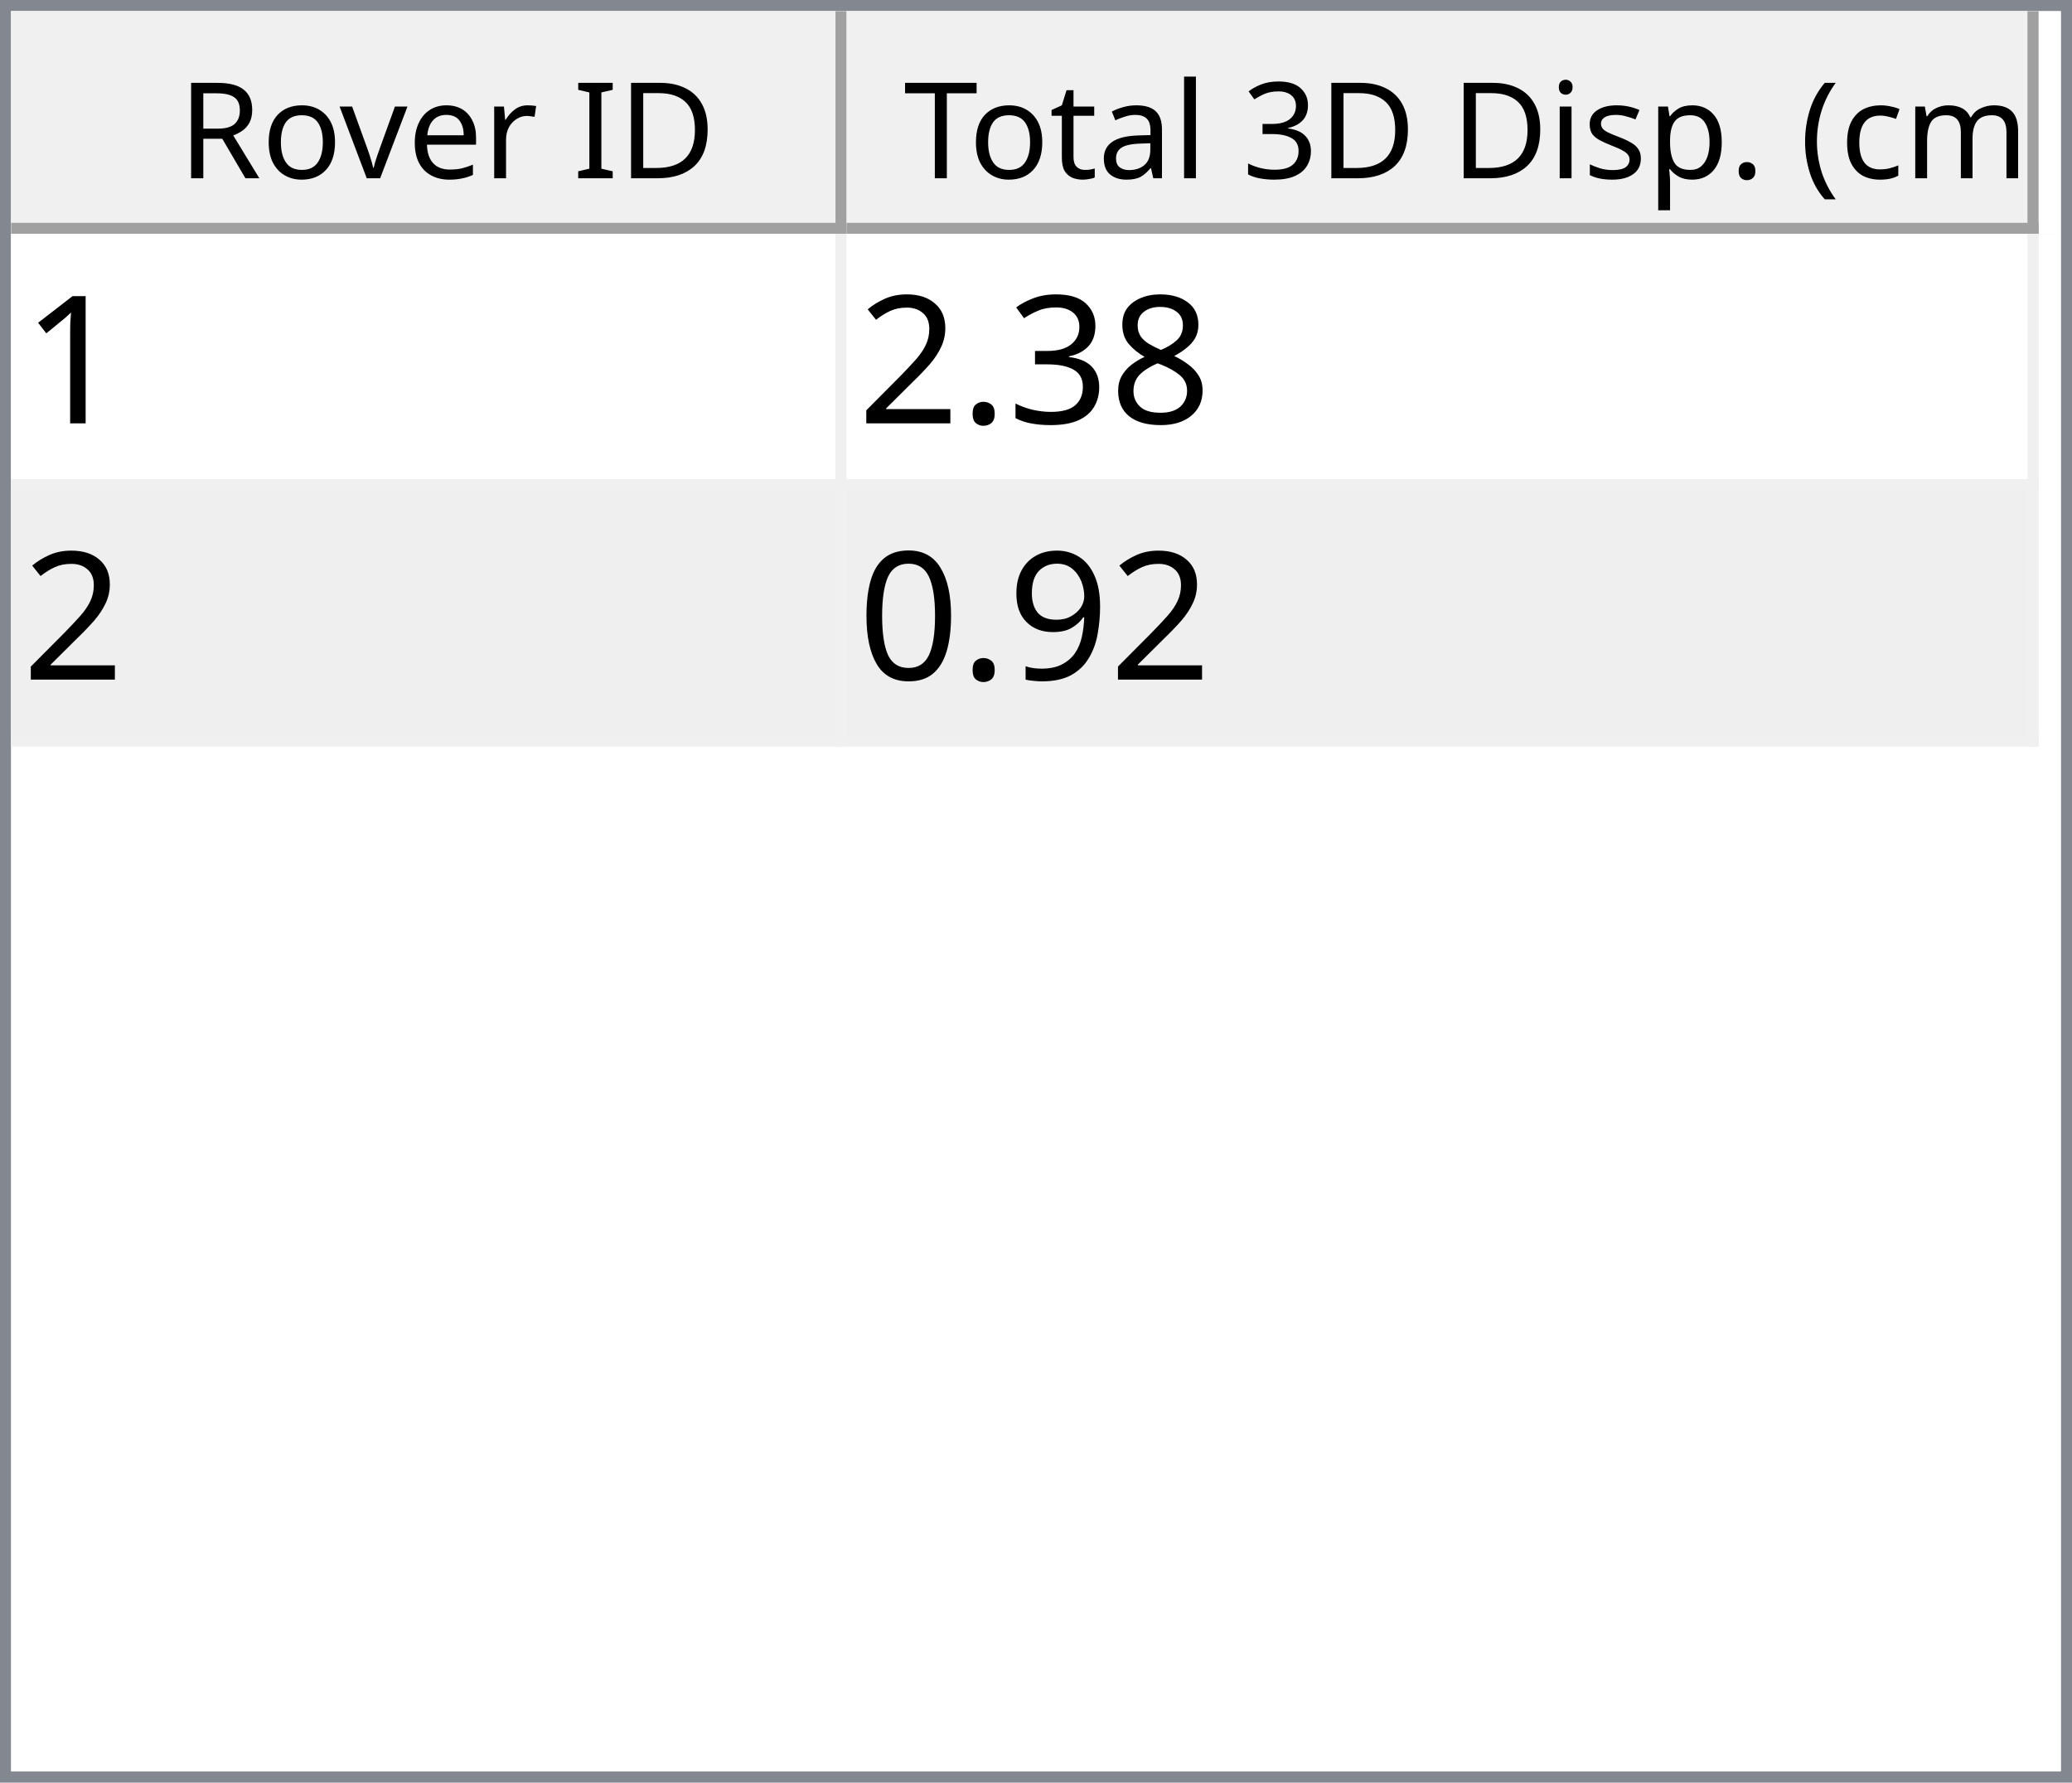
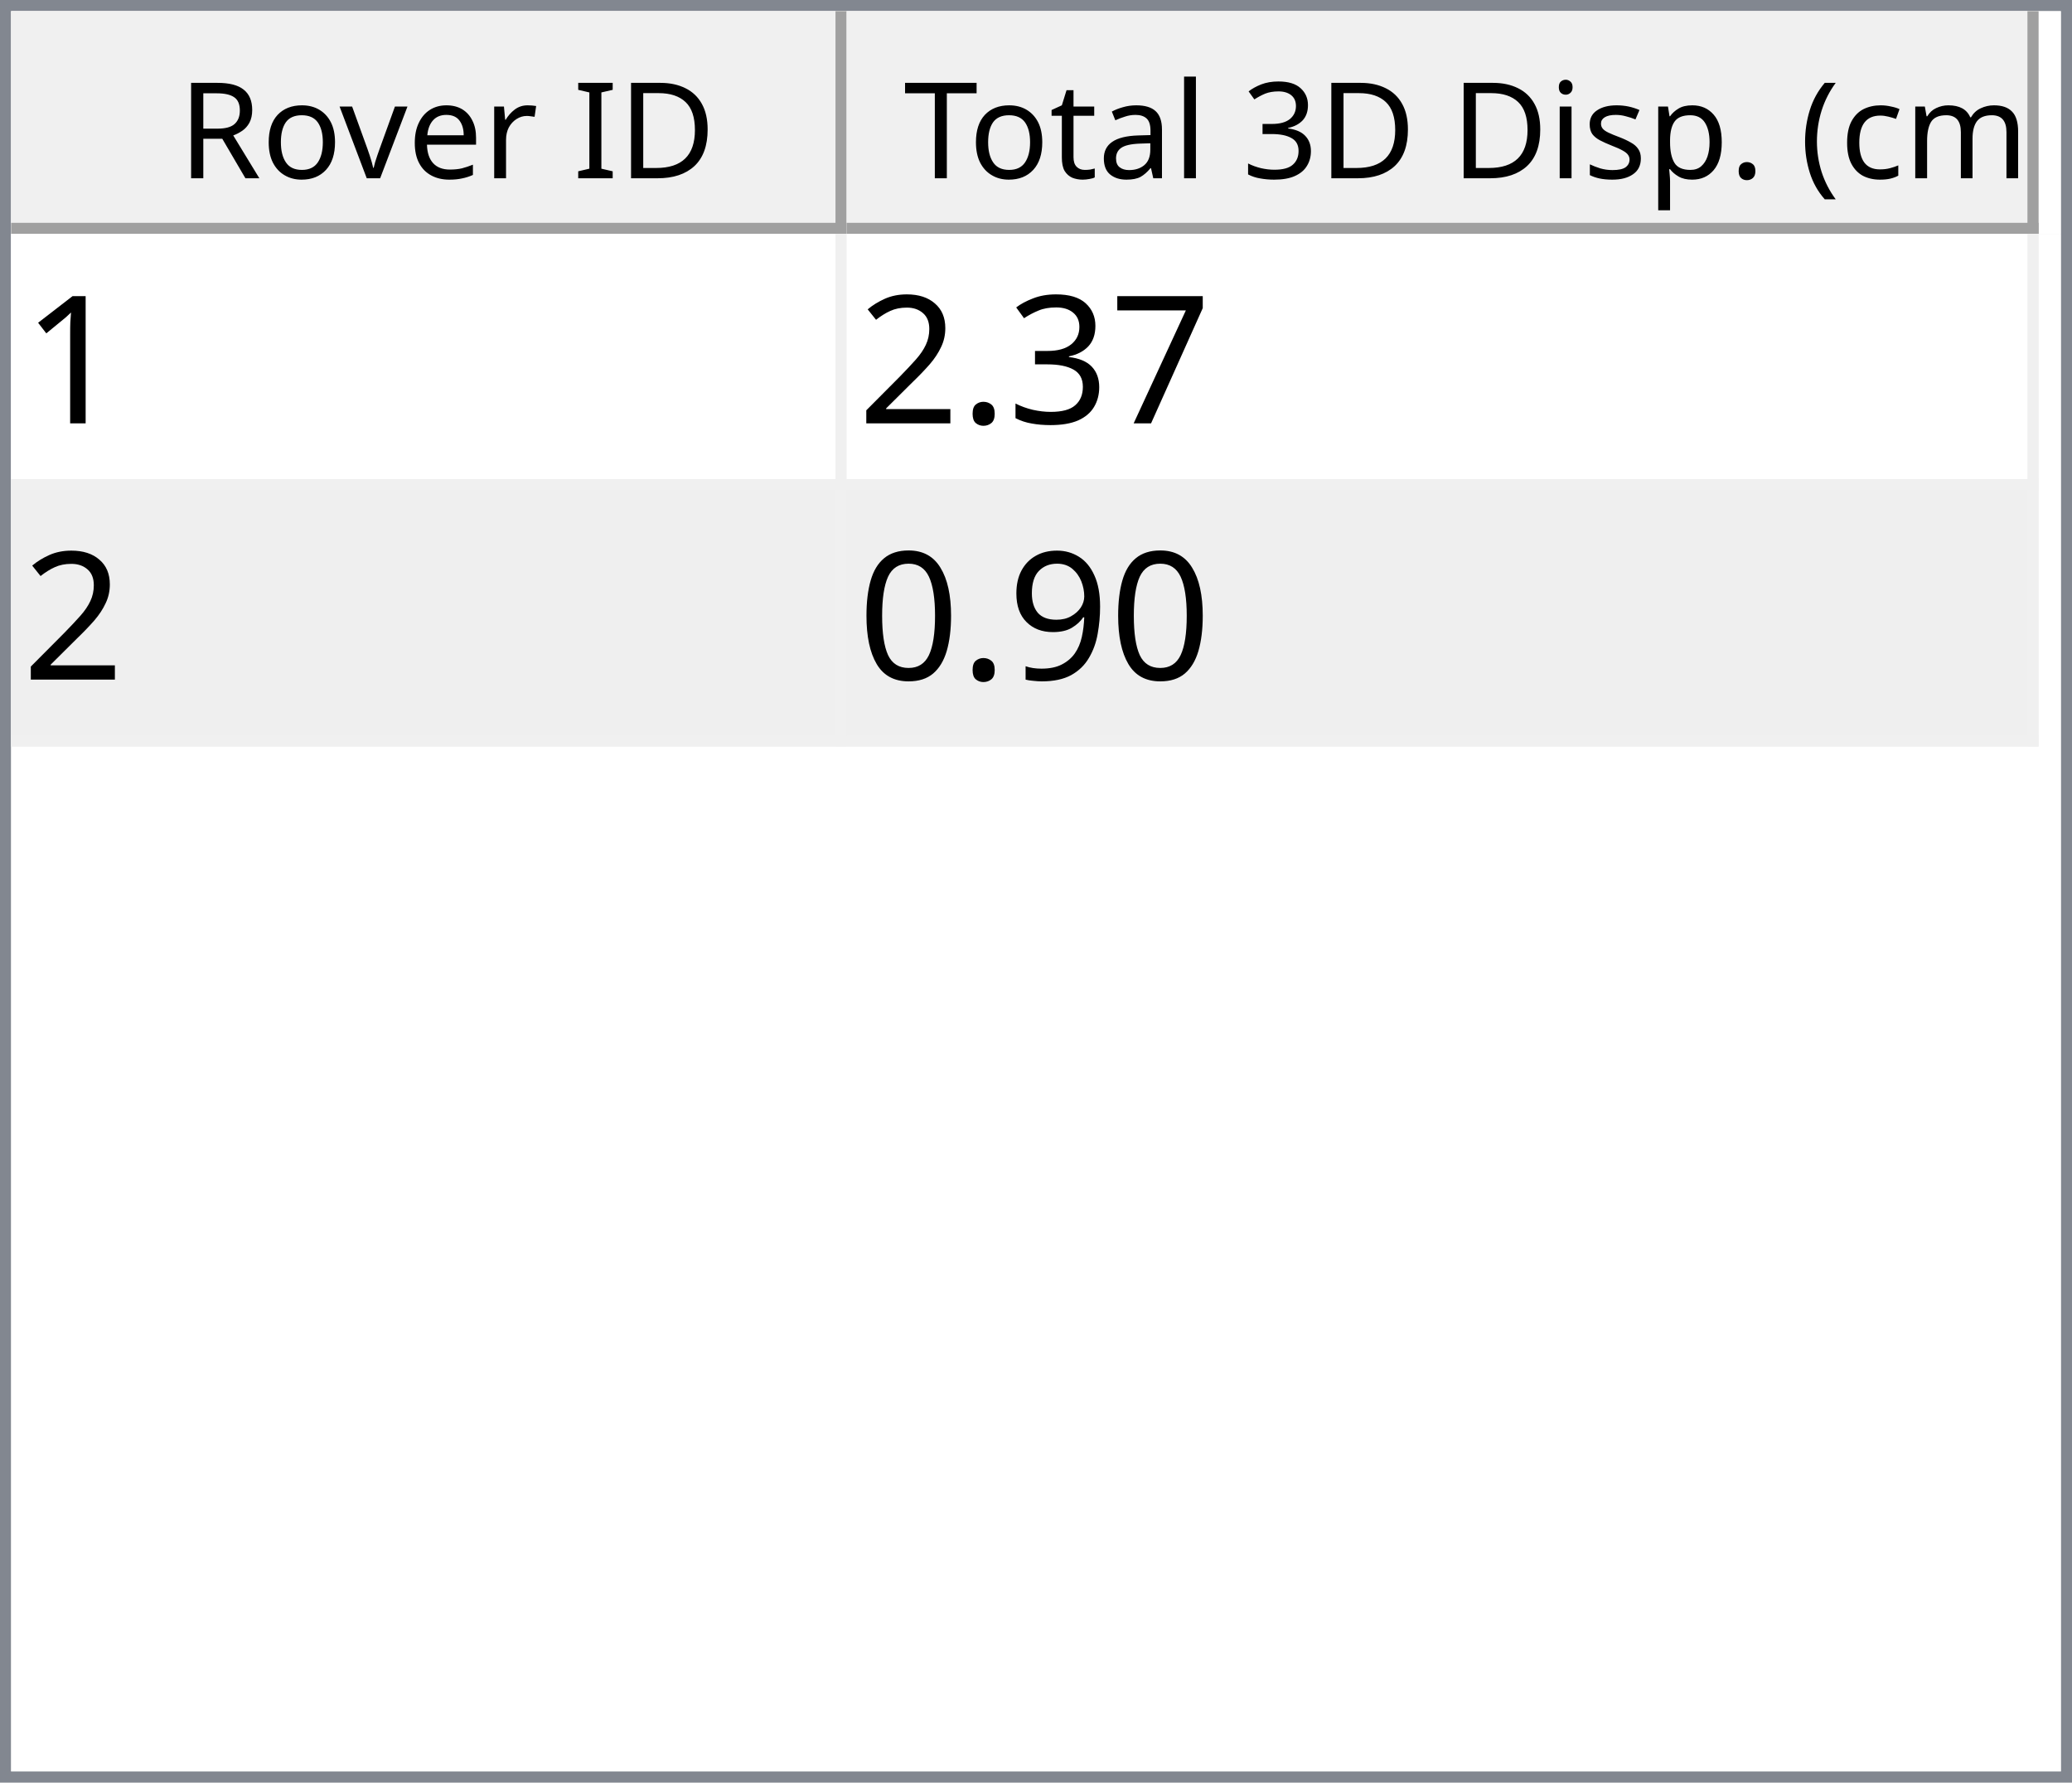
<svg xmlns="http://www.w3.org/2000/svg" style="fill-opacity:1; color-rendering:auto; color-interpolation:auto; text-rendering:auto; stroke:black; stroke-linecap:square; stroke-miterlimit:10; shape-rendering:auto; stroke-opacity:1; fill:black; stroke-dasharray:none; font-weight:normal; stroke-width:1; font-family:'Dialog'; font-style:normal; stroke-linejoin:miter; font-size:12px; stroke-dashoffset:0; image-rendering:auto;" width="186" height="160">
  <defs id="genericDefs" />
  <g>
    <defs id="defs1">
      <clipPath clipPathUnits="userSpaceOnUse" id="clipPath1">
        <path d="M0 0 L186 0 L186 160 L0 160 L0 0 Z" />
      </clipPath>
      <clipPath clipPathUnits="userSpaceOnUse" id="clipPath2">
        <path d="M0 0 L0 160 L186 160 L186 0 Z" />
      </clipPath>
      <clipPath clipPathUnits="userSpaceOnUse" id="clipPath3">
        <path d="M0 0 L0 20 L184 20 L184 0 Z" />
      </clipPath>
      <clipPath clipPathUnits="userSpaceOnUse" id="clipPath4">
        <path d="M0 0 L0 20 L75 20 L75 0 Z" />
      </clipPath>
      <clipPath clipPathUnits="userSpaceOnUse" id="clipPath5">
        <path d="M1 1 L1 19 L74 19 L74 1 Z" />
      </clipPath>
      <clipPath clipPathUnits="userSpaceOnUse" id="clipPath6">
        <path d="M0 0 L0 18 L73 18 L73 0 Z" />
      </clipPath>
      <clipPath clipPathUnits="userSpaceOnUse" id="clipPath7">
        <path d="M-0.5 -0.5 L-0.5 19.5 L74.5 19.5 L74.5 -0.5 Z" />
      </clipPath>
      <clipPath clipPathUnits="userSpaceOnUse" id="clipPath8">
        <path d="M0 0 L0 20 L107 20 L107 0 Z" />
      </clipPath>
      <clipPath clipPathUnits="userSpaceOnUse" id="clipPath9">
        <path d="M1 1 L1 19 L106 19 L106 1 Z" />
      </clipPath>
      <clipPath clipPathUnits="userSpaceOnUse" id="clipPath10">
        <path d="M0 0 L0 18 L105 18 L105 0 Z" />
      </clipPath>
      <clipPath clipPathUnits="userSpaceOnUse" id="clipPath11">
        <path d="M-0.5 -0.5 L-0.5 19.5 L106.5 19.5 L106.5 -0.5 Z" />
      </clipPath>
      <clipPath clipPathUnits="userSpaceOnUse" id="clipPath12">
        <path d="M0 0 L0 138 L184 138 L184 0 Z" />
      </clipPath>
      <clipPath clipPathUnits="userSpaceOnUse" id="clipPath13">
        <path d="M0 0 L0 46 L182 46 L182 0 Z" />
      </clipPath>
      <clipPath clipPathUnits="userSpaceOnUse" id="clipPath14">
        <path d="M-0.5 -0.5 L-0.5 45.5 L181.5 45.5 L181.5 -0.5 Z" />
      </clipPath>
      <clipPath clipPathUnits="userSpaceOnUse" id="clipPath15">
        <path d="M0 0 L0 22 L74 22 L74 0 Z" />
      </clipPath>
      <clipPath clipPathUnits="userSpaceOnUse" id="clipPath16">
        <path d="M0 0 L0 22 L106 22 L106 0 Z" />
      </clipPath>
      <font horiz-adv-x="64.551" id="font1">
        <font-face ascent="107.91" descent="25.098" units-per-em="100" style="font-style:normal; font-family:Segoe UI; font-weight:normal;" />
        <missing-glyph horiz-adv-x="64.551" d="M8.109 0 L8.109 68.266 L56.453 68.266 L56.453 0 L8.109 0 ZM15.328 7.234 L49.219 7.234 L49.219 61.031 L15.328 61.031 L15.328 7.234 Z" />
        <glyph unicode="D" horiz-adv-x="70.117" d="M9.188 0 L9.188 70.016 L28.516 70.016 Q65.531 70.016 65.531 35.891 Q65.531 19.672 55.25 9.836 Q44.969 0 27.734 0 L9.188 0 ZM17.391 62.594 L17.391 7.422 L27.828 7.422 Q41.609 7.422 49.273 14.797 Q56.938 22.172 56.938 35.688 Q56.938 62.594 28.328 62.594 L17.391 62.594 Z" />
        <glyph unicode="I" horiz-adv-x="26.611" d="M17.391 0 L9.188 0 L9.188 70.016 L17.391 70.016 L17.391 0 Z" />
        <glyph unicode=" " horiz-adv-x="27.393" d="" />
        <glyph unicode="r" horiz-adv-x="34.766" d="M34.188 41.891 Q32.078 43.5 28.125 43.5 Q23 43.5 19.555 38.672 Q16.109 33.844 16.109 25.484 L16.109 0 L8.109 0 L8.109 50 L16.109 50 L16.109 39.703 L16.312 39.703 Q18.016 44.969 21.531 47.922 Q25.047 50.875 29.391 50.875 Q32.516 50.875 34.188 50.203 L34.188 41.891 Z" />
        <glyph unicode="e" horiz-adv-x="52.295" d="M48.297 23 L12.984 23 Q13.188 14.656 17.484 10.109 Q21.781 5.562 29.297 5.562 Q37.75 5.562 44.828 11.141 L44.828 3.609 Q38.234 -1.172 27.391 -1.172 Q16.797 -1.172 10.742 5.641 Q4.688 12.453 4.688 24.812 Q4.688 36.469 11.305 43.82 Q17.922 51.172 27.734 51.172 Q37.547 51.172 42.922 44.828 Q48.297 38.484 48.297 27.203 L48.297 23 ZM40.094 29.781 Q40.047 36.719 36.75 40.578 Q33.453 44.438 27.594 44.438 Q21.922 44.438 17.969 40.383 Q14.016 36.328 13.094 29.781 L40.094 29.781 Z" />
        <glyph unicode="v" horiz-adv-x="47.9" d="M47.406 50 L27.484 0 L19.625 0 L0.688 50 L9.469 50 L22.172 13.672 Q23.578 9.672 23.922 6.688 L24.125 6.688 Q24.609 10.453 25.688 13.484 L38.969 50 L47.406 50 Z" />
        <glyph unicode="o" horiz-adv-x="58.594" d="M29 -1.172 Q17.922 -1.172 11.305 5.836 Q4.688 12.844 4.688 24.422 Q4.688 37.016 11.57 44.094 Q18.453 51.172 30.172 51.172 Q41.359 51.172 47.633 44.289 Q53.906 37.406 53.906 25.203 Q53.906 13.234 47.141 6.031 Q40.375 -1.172 29 -1.172 ZM29.594 44.438 Q21.875 44.438 17.383 39.188 Q12.891 33.938 12.891 24.703 Q12.891 15.828 17.43 10.695 Q21.969 5.562 29.594 5.562 Q37.359 5.562 41.531 10.594 Q45.703 15.625 45.703 24.906 Q45.703 34.281 41.531 39.359 Q37.359 44.438 29.594 44.438 Z" />
        <glyph unicode="R" horiz-adv-x="59.814" d="M59.375 0 L49.609 0 L37.891 19.625 Q36.281 22.359 34.766 24.289 Q33.25 26.219 31.664 27.438 Q30.078 28.656 28.25 29.219 Q26.422 29.781 24.125 29.781 L17.391 29.781 L17.391 0 L9.188 0 L9.188 70.016 L30.078 70.016 Q34.672 70.016 38.555 68.867 Q42.438 67.719 45.289 65.375 Q48.141 63.031 49.758 59.547 Q51.375 56.062 51.375 51.375 Q51.375 47.703 50.273 44.656 Q49.172 41.609 47.148 39.211 Q45.125 36.812 42.266 35.133 Q39.406 33.453 35.844 32.516 L35.844 32.328 Q37.594 31.547 38.891 30.547 Q40.188 29.547 41.359 28.18 Q42.531 26.812 43.68 25.078 Q44.828 23.344 46.234 21.047 L59.375 0 ZM17.391 62.594 L17.391 37.203 L28.516 37.203 Q31.594 37.203 34.203 38.133 Q36.812 39.062 38.719 40.797 Q40.625 42.531 41.703 45.047 Q42.781 47.562 42.781 50.688 Q42.781 56.297 39.141 59.445 Q35.5 62.594 28.609 62.594 L17.391 62.594 Z" />
        <glyph unicode=")" horiz-adv-x="30.176" d="M8.297 -15.922 L1.172 -15.922 Q16.406 2.344 16.406 26.812 Q16.406 51.469 1.078 70.016 L8.297 70.016 Q23.531 52.156 23.531 26.703 Q23.531 1.375 8.297 -15.922 Z" />
        <glyph unicode="m" horiz-adv-x="86.133" d="M79.109 0 L71.094 0 L71.094 28.719 Q71.094 37.016 68.531 40.727 Q65.969 44.438 59.906 44.438 Q54.781 44.438 51.195 39.75 Q47.609 35.062 47.609 28.516 L47.609 0 L39.594 0 L39.594 29.688 Q39.594 44.438 28.219 44.438 Q22.953 44.438 19.531 40.016 Q16.109 35.594 16.109 28.516 L16.109 0 L8.109 0 L8.109 50 L16.109 50 L16.109 42.094 L16.312 42.094 Q21.625 51.172 31.844 51.172 Q36.969 51.172 40.773 48.312 Q44.578 45.453 46 40.828 Q51.562 51.172 62.594 51.172 Q79.109 51.172 79.109 30.812 L79.109 0 Z" />
        <glyph unicode="c" horiz-adv-x="46.191" d="M42.188 2.297 Q36.422 -1.172 28.516 -1.172 Q17.828 -1.172 11.258 5.789 Q4.688 12.75 4.688 23.828 Q4.688 36.188 11.766 43.68 Q18.844 51.172 30.672 51.172 Q37.25 51.172 42.281 48.734 L42.281 40.531 Q36.719 44.438 30.375 44.438 Q22.703 44.438 17.797 38.945 Q12.891 33.453 12.891 24.516 Q12.891 15.719 17.508 10.641 Q22.125 5.562 29.891 5.562 Q36.422 5.562 42.188 9.906 L42.188 2.297 Z" />
        <glyph unicode="(" horiz-adv-x="30.176" d="M29.109 -15.922 L21.969 -15.922 Q6.844 1.375 6.844 26.703 Q6.844 52.156 21.969 70.016 L29.203 70.016 Q13.875 51.469 13.875 26.812 Q13.875 2.344 29.109 -15.922 Z" />
        <glyph unicode="." horiz-adv-x="21.68" d="M10.891 -1.078 Q8.641 -1.078 7.055 0.539 Q5.469 2.156 5.469 4.391 Q5.469 6.641 7.055 8.273 Q8.641 9.906 10.891 9.906 Q13.188 9.906 14.797 8.273 Q16.406 6.641 16.406 4.391 Q16.406 2.156 14.797 0.539 Q13.188 -1.078 10.891 -1.078 Z" />
        <glyph unicode="p" horiz-adv-x="58.789" d="M16.312 7.234 L16.109 7.234 L16.109 -23 L8.109 -23 L8.109 50 L16.109 50 L16.109 41.219 L16.312 41.219 Q22.219 51.172 33.594 51.172 Q43.266 51.172 48.688 44.461 Q54.109 37.75 54.109 26.469 Q54.109 13.922 48 6.375 Q41.891 -1.172 31.297 -1.172 Q21.578 -1.172 16.312 7.234 ZM16.109 27.391 L16.109 20.406 Q16.109 14.203 20.141 9.883 Q24.172 5.562 30.375 5.562 Q37.641 5.562 41.773 11.133 Q45.906 16.703 45.906 26.609 Q45.906 34.969 42.047 39.703 Q38.188 44.438 31.594 44.438 Q24.609 44.438 20.359 39.578 Q16.109 34.719 16.109 27.391 Z" />
        <glyph unicode="s" horiz-adv-x="42.432" d="M5.078 1.812 L5.078 10.406 Q11.625 5.562 19.484 5.562 Q30.031 5.562 30.031 12.594 Q30.031 14.594 29.125 15.992 Q28.219 17.391 26.68 18.461 Q25.141 19.531 23.07 20.383 Q21 21.234 18.609 22.172 Q15.281 23.484 12.766 24.828 Q10.25 26.172 8.57 27.859 Q6.891 29.547 6.031 31.695 Q5.172 33.844 5.172 36.719 Q5.172 40.234 6.789 42.945 Q8.406 45.656 11.086 47.484 Q13.766 49.312 17.211 50.242 Q20.656 51.172 24.312 51.172 Q30.812 51.172 35.938 48.922 L35.938 40.828 Q30.422 44.438 23.25 44.438 Q21 44.438 19.195 43.922 Q17.391 43.406 16.094 42.477 Q14.797 41.547 14.086 40.258 Q13.375 38.969 13.375 37.406 Q13.375 35.453 14.086 34.133 Q14.797 32.812 16.164 31.789 Q17.531 30.766 19.484 29.938 Q21.438 29.109 23.922 28.125 Q27.25 26.859 29.883 25.516 Q32.516 24.172 34.375 22.484 Q36.234 20.797 37.234 18.602 Q38.234 16.406 38.234 13.375 Q38.234 9.672 36.602 6.938 Q34.969 4.203 32.234 2.398 Q29.5 0.594 25.93 -0.289 Q22.359 -1.172 18.453 -1.172 Q10.75 -1.172 5.078 1.812 Z" />
        <glyph unicode="i" horiz-adv-x="24.219" d="M12.203 62.703 Q10.062 62.703 8.547 64.164 Q7.031 65.625 7.031 67.875 Q7.031 70.125 8.547 71.609 Q10.062 73.094 12.203 73.094 Q14.406 73.094 15.945 71.609 Q17.484 70.125 17.484 67.875 Q17.484 65.719 15.945 64.211 Q14.406 62.703 12.203 62.703 ZM16.109 0 L8.109 0 L8.109 50 L16.109 50 L16.109 0 Z" />
        <glyph unicode="3" horiz-adv-x="53.906" d="M46.531 19.828 Q46.531 15.094 44.75 11.211 Q42.969 7.328 39.719 4.57 Q36.469 1.812 31.93 0.297 Q27.391 -1.219 21.922 -1.219 Q11.922 -1.219 6 2.594 L6 11.188 Q13.094 5.609 22.219 5.609 Q25.875 5.609 28.828 6.539 Q31.781 7.469 33.906 9.227 Q36.031 10.984 37.18 13.477 Q38.328 15.969 38.328 19.094 Q38.328 32.812 18.797 32.812 L12.984 32.812 L12.984 39.594 L18.5 39.594 Q35.797 39.594 35.797 52.484 Q35.797 64.406 22.609 64.406 Q15.188 64.406 8.688 59.422 L8.688 67.188 Q15.375 71.188 24.609 71.188 Q29 71.188 32.57 69.969 Q36.141 68.75 38.68 66.555 Q41.219 64.359 42.609 61.281 Q44 58.203 44 54.5 Q44 40.672 30.031 36.719 L30.031 36.531 Q33.594 36.141 36.625 34.797 Q39.656 33.453 41.852 31.305 Q44.047 29.156 45.289 26.25 Q46.531 23.344 46.531 19.828 Z" />
        <glyph unicode="l" horiz-adv-x="24.219" d="M16.109 0 L8.109 0 L8.109 74.031 L16.109 74.031 L16.109 0 Z" />
        <glyph unicode="a" horiz-adv-x="50.879" d="M43.891 0 L35.891 0 L35.891 7.812 L35.688 7.812 Q30.469 -1.172 20.312 -1.172 Q12.844 -1.172 8.617 2.781 Q4.391 6.734 4.391 13.281 Q4.391 27.297 20.906 29.594 L35.891 31.688 Q35.891 44.438 25.594 44.438 Q16.547 44.438 9.281 38.281 L9.281 46.484 Q16.656 51.172 26.266 51.172 Q43.891 51.172 43.891 32.516 L43.891 0 ZM35.891 25.297 L23.828 23.641 Q18.266 22.859 15.43 20.875 Q12.594 18.891 12.594 13.875 Q12.594 10.203 15.211 7.883 Q17.828 5.562 22.172 5.562 Q28.125 5.562 32.008 9.742 Q35.891 13.922 35.891 20.312 L35.891 25.297 Z" />
        <glyph unicode="t" horiz-adv-x="33.887" d="M31.297 0.484 Q28.469 -1.078 23.828 -1.078 Q10.688 -1.078 10.688 13.578 L10.688 43.172 L2.094 43.172 L2.094 50 L10.688 50 L10.688 62.203 L18.703 64.797 L18.703 50 L31.297 50 L31.297 43.172 L18.703 43.172 L18.703 14.984 Q18.703 9.969 20.414 7.82 Q22.125 5.672 26.078 5.672 Q29.109 5.672 31.297 7.328 L31.297 0.484 Z" />
        <glyph unicode="T" horiz-adv-x="52.393" d="M50.594 62.594 L30.375 62.594 L30.375 0 L22.172 0 L22.172 62.594 L2 62.594 L2 70.016 L50.594 70.016 L50.594 62.594 Z" />
      </font>
      <font horiz-adv-x="75.0" id="font2">
        <font-face ascent="100.537" descent="21.973" units-per-em="100" style="font-style:normal; font-family:sans-serif; font-weight:normal;" />
        <missing-glyph horiz-adv-x="75.0" d="M12.5 0 L12.5 62.5 L62.5 62.5 L62.5 0 L12.5 0 ZM14.062 1.562 L60.938 1.562 L60.938 60.938 L14.062 60.938 L14.062 1.562 Z" />
        <glyph unicode="1" horiz-adv-x="55.615" d="M37.25 0 L28.469 0 L28.469 56 Q25.297 52.984 20.141 49.953 Q14.984 46.922 10.891 45.406 L10.891 53.906 Q18.266 57.375 23.781 62.305 Q29.297 67.234 31.594 71.875 L37.25 71.875 L37.25 0 Z" />
-         <glyph unicode="8" horiz-adv-x="55.615" d="M17.672 38.812 Q12.203 40.828 9.57 44.539 Q6.938 48.25 6.938 53.422 Q6.938 61.234 12.555 66.555 Q18.172 71.875 27.484 71.875 Q36.859 71.875 42.578 66.43 Q48.297 60.984 48.297 53.172 Q48.297 48.188 45.68 44.508 Q43.062 40.828 37.75 38.812 Q44.344 36.672 47.781 31.883 Q51.219 27.094 51.219 20.453 Q51.219 11.281 44.727 5.031 Q38.234 -1.219 27.641 -1.219 Q17.047 -1.219 10.547 5.055 Q4.047 11.328 4.047 20.703 Q4.047 27.688 7.594 32.398 Q11.141 37.109 17.672 38.812 ZM15.922 53.719 Q15.922 48.641 19.195 45.414 Q22.469 42.188 27.688 42.188 Q32.766 42.188 36.016 45.383 Q39.266 48.578 39.266 53.219 Q39.266 58.062 35.914 61.359 Q32.562 64.656 27.594 64.656 Q22.562 64.656 19.242 61.43 Q15.922 58.203 15.922 53.719 ZM13.094 20.656 Q13.094 16.891 14.875 13.375 Q16.656 9.859 20.172 7.93 Q23.688 6 27.734 6 Q34.031 6 38.133 10.055 Q42.234 14.109 42.234 20.359 Q42.234 26.703 38.016 30.859 Q33.797 35.016 27.438 35.016 Q21.234 35.016 17.164 30.914 Q13.094 26.812 13.094 20.656 Z" />
+         <glyph unicode="7" horiz-adv-x="55.615" d="M4.734 62.203 L4.734 70.656 L51.078 70.656 L51.078 63.812 Q44.234 56.547 37.523 44.484 Q30.812 32.422 27.156 19.672 Q24.516 10.688 23.781 0 L14.75 0 Q14.891 8.453 18.062 20.414 Q21.234 32.375 27.172 43.484 Q33.109 54.594 39.797 62.203 L4.734 62.203 Z" />
        <glyph unicode="3" horiz-adv-x="55.615" d="M4.203 18.891 L12.984 20.062 Q14.5 12.594 18.141 9.297 Q21.781 6 27 6 Q33.203 6 37.477 10.297 Q41.75 14.594 41.75 20.953 Q41.75 27 37.797 30.93 Q33.844 34.859 27.734 34.859 Q25.25 34.859 21.531 33.891 L22.516 41.609 Q23.391 41.5 23.922 41.5 Q29.547 41.5 34.039 44.43 Q38.531 47.359 38.531 53.469 Q38.531 58.297 35.258 61.477 Q31.984 64.656 26.812 64.656 Q21.688 64.656 18.266 61.43 Q14.844 58.203 13.875 51.766 L5.078 53.328 Q6.688 62.156 12.398 67.016 Q18.109 71.875 26.609 71.875 Q32.469 71.875 37.398 69.359 Q42.328 66.844 44.945 62.5 Q47.562 58.156 47.562 53.266 Q47.562 48.641 45.07 44.828 Q42.578 41.016 37.703 38.766 Q44.047 37.312 47.562 32.695 Q51.078 28.078 51.078 21.141 Q51.078 11.766 44.242 5.25 Q37.406 -1.266 26.953 -1.266 Q17.531 -1.266 11.305 4.352 Q5.078 9.969 4.203 18.891 Z" />
        <glyph unicode="." horiz-adv-x="27.783" d="M9.078 0 L9.078 10.016 L19.094 10.016 L19.094 0 L9.078 0 Z" />
        <glyph unicode="2" horiz-adv-x="55.615" d="M50.344 8.453 L50.344 0 L3.031 0 Q2.938 3.172 4.047 6.109 Q5.859 10.938 9.836 15.625 Q13.812 20.312 21.344 26.469 Q33.016 36.031 37.117 41.625 Q41.219 47.219 41.219 52.203 Q41.219 57.422 37.477 61.008 Q33.734 64.594 27.734 64.594 Q21.391 64.594 17.578 60.789 Q13.766 56.984 13.719 50.25 L4.688 51.172 Q5.609 61.281 11.664 66.578 Q17.719 71.875 27.938 71.875 Q38.234 71.875 44.242 66.164 Q50.25 60.453 50.25 52 Q50.25 47.703 48.492 43.555 Q46.734 39.406 42.656 34.812 Q38.578 30.219 29.109 22.219 Q21.188 15.578 18.945 13.211 Q16.703 10.844 15.234 8.453 L50.344 8.453 Z" />
        <glyph unicode="9" horiz-adv-x="55.615" d="M5.469 16.547 L13.922 17.328 Q14.984 11.375 18.016 8.688 Q21.047 6 25.781 6 Q29.828 6 32.883 7.859 Q35.938 9.719 37.891 12.82 Q39.844 15.922 41.164 21.195 Q42.484 26.469 42.484 31.938 Q42.484 32.516 42.438 33.688 Q39.797 29.5 35.234 26.883 Q30.672 24.266 25.344 24.266 Q16.453 24.266 10.305 30.711 Q4.156 37.156 4.156 47.703 Q4.156 58.594 10.578 65.234 Q17 71.875 26.656 71.875 Q33.641 71.875 39.43 68.117 Q45.219 64.359 48.219 57.398 Q51.219 50.438 51.219 37.25 Q51.219 23.531 48.242 15.406 Q45.266 7.281 39.383 3.031 Q33.5 -1.219 25.594 -1.219 Q17.188 -1.219 11.867 3.445 Q6.547 8.109 5.469 16.547 ZM41.453 48.141 Q41.453 55.719 37.43 60.156 Q33.406 64.594 27.734 64.594 Q21.875 64.594 17.531 59.812 Q13.188 55.031 13.188 47.406 Q13.188 40.578 17.312 36.305 Q21.438 32.031 27.484 32.031 Q33.594 32.031 37.523 36.305 Q41.453 40.578 41.453 48.141 Z" />
        <glyph unicode="0" horiz-adv-x="55.615" d="M4.156 35.297 Q4.156 48 6.766 55.742 Q9.375 63.484 14.523 67.68 Q19.672 71.875 27.484 71.875 Q33.25 71.875 37.594 69.555 Q41.938 67.234 44.773 62.867 Q47.609 58.5 49.219 52.227 Q50.828 45.953 50.828 35.297 Q50.828 22.703 48.242 14.969 Q45.656 7.234 40.508 3.008 Q35.359 -1.219 27.484 -1.219 Q17.141 -1.219 11.234 6.203 Q4.156 15.141 4.156 35.297 ZM13.188 35.297 Q13.188 17.672 17.312 11.836 Q21.438 6 27.484 6 Q33.547 6 37.672 11.859 Q41.797 17.719 41.797 35.297 Q41.797 52.984 37.672 58.789 Q33.547 64.594 27.391 64.594 Q21.344 64.594 17.719 59.469 Q13.188 52.938 13.188 35.297 Z" />
      </font>
    </defs>
    <g style="fill:white; stroke:white;">
      <rect x="0" y="0" width="186" style="clip-path:url(#clipPath1); stroke:none;" height="160" />
    </g>
    <g style="fill:white; text-rendering:optimizeSpeed; color-rendering:optimizeSpeed; image-rendering:optimizeSpeed; shape-rendering:crispEdges; stroke:white; color-interpolation:sRGB;">
      <rect x="0" width="186" height="160" y="0" style="stroke:none;" />
      <path style="stroke:none;" d="M0 160 L186 160 L186 0 L0 0 Z" />
    </g>
    <g style="fill:rgb(240,240,240); font-family:'Segoe UI'; stroke:rgb(240,240,240);">
      <rect x="0" y="0" width="186" style="clip-path:url(#clipPath2); stroke:none;" height="160" />
    </g>
    <g style="fill:rgb(130,135,144); font-family:'Segoe UI'; stroke:rgb(130,135,144);">
      <path d="M0 0 L186 0 L186 160 L0 160 L0 0 ZM1 1 L185 1 L185 159 L1 159 L1 1 Z" style="fill-rule:evenodd; clip-path:url(#clipPath2); stroke:none;" />
    </g>
    <g style="fill:white; font-family:'Segoe UI'; stroke:white;" transform="translate(1,1)">
      <rect x="0" y="0" width="184" style="clip-path:url(#clipPath3); stroke:none;" height="20" />
    </g>
    <g style="fill:rgb(240,240,240); font-family:'Segoe UI'; stroke:rgb(240,240,240);" transform="translate(1,1)">
      <rect x="0" y="0" width="75" style="clip-path:url(#clipPath4); stroke:none;" height="20" />
    </g>
    <g style="font-family:'Segoe UI';" transform="translate(2,2)">
      <text x="14" xml:space="preserve" y="14" style="clip-path:url(#clipPath6); stroke:none;">Rover ID</text>
    </g>
    <g style="fill:rgb(160,160,160); font-family:'Segoe UI'; stroke:rgb(160,160,160); stroke-linejoin:bevel;" transform="translate(1.5,1.5)">
      <line x1="74" x2="74" y1="0" style="fill:none; clip-path:url(#clipPath7);" y2="19" />
    </g>
    <g style="fill:rgb(160,160,160); font-family:'Segoe UI'; stroke:rgb(160,160,160); stroke-linejoin:bevel;" transform="matrix(1,0,0,1,1,1) translate(0.5,0.5)">
      <line x1="0" x2="74" y1="19" style="fill:none; clip-path:url(#clipPath7);" y2="19" />
    </g>
    <g style="fill:rgb(240,240,240); font-family:'Segoe UI'; stroke:rgb(240,240,240);" transform="translate(76,1)">
      <rect x="0" y="0" width="107" style="clip-path:url(#clipPath8); stroke:none;" height="20" />
    </g>
    <g style="font-family:'Segoe UI';" transform="translate(77,2)">
      <text x="1" xml:space="preserve" y="14" style="clip-path:url(#clipPath10); stroke:none;"> Total 3D Disp. (cm)</text>
    </g>
    <g style="fill:rgb(160,160,160); font-family:'Segoe UI'; stroke:rgb(160,160,160); stroke-linejoin:bevel;" transform="translate(76.5,1.5)">
      <line x1="106" x2="106" y1="0" style="fill:none; clip-path:url(#clipPath11);" y2="19" />
    </g>
    <g style="fill:rgb(160,160,160); font-family:'Segoe UI'; stroke:rgb(160,160,160); stroke-linejoin:bevel;" transform="matrix(1,0,0,1,76,1) translate(0.5,0.5)">
      <line x1="0" x2="106" y1="19" style="fill:none; clip-path:url(#clipPath11);" y2="19" />
    </g>
    <g style="fill:white; font-family:'Segoe UI'; stroke:white;" transform="translate(1,21)">
      <rect x="0" y="0" width="184" style="clip-path:url(#clipPath12); stroke:none;" height="138" />
    </g>
    <g style="fill:rgb(240,240,240); font-size:16px; font-family:sans-serif; stroke:rgb(240,240,240);" transform="translate(1,21)">
      <rect x="0" y="0" width="182" style="clip-path:url(#clipPath13); stroke:none;" height="46" />
      <line transform="translate(0.5,0.5)" x1="0" x2="181" y1="22" style="clip-path:url(#clipPath14); fill:none; stroke-linejoin:bevel;" y2="22" />
    </g>
    <g transform="matrix(1,0,0,1,1,21) translate(0.5,0.5)" style="fill:rgb(240,240,240); font-size:16px; font-family:sans-serif; stroke:rgb(240,240,240); stroke-linejoin:bevel;">
      <line x1="0" x2="181" y1="45" style="fill:none; clip-path:url(#clipPath14);" y2="45" />
    </g>
    <g transform="matrix(1,0,0,1,1,21) translate(0.5,0.5)" style="fill:rgb(240,240,240); font-size:16px; font-family:sans-serif; stroke:rgb(240,240,240); stroke-linejoin:bevel;">
      <line x1="74" x2="74" y1="0" style="fill:none; clip-path:url(#clipPath14);" y2="45" />
    </g>
    <g transform="matrix(1,0,0,1,1,21) translate(0.5,0.5)" style="fill:rgb(240,240,240); font-size:16px; font-family:sans-serif; stroke:rgb(240,240,240); stroke-linejoin:bevel;">
      <line x1="181" x2="181" y1="0" style="fill:none; clip-path:url(#clipPath14);" y2="45" />
    </g>
    <g style="fill:white; font-size:16px; font-family:sans-serif; stroke:white;" transform="matrix(1,0,0,1,1,21)">
      <rect x="0" y="0" width="74" style="clip-path:url(#clipPath15); stroke:none;" height="22" />
      <text x="1" y="17" style="fill:black; clip-path:url(#clipPath15); stroke:none;" xml:space="preserve">1</text>
    </g>
    <g style="fill:white; font-size:16px; font-family:sans-serif; stroke:white;" transform="matrix(1,0,0,1,1,21) translate(75,0)">
      <rect x="0" y="0" width="106" style="clip-path:url(#clipPath16); stroke:none;" height="22" />
-       <text x="1" y="17" style="fill:black; clip-path:url(#clipPath16); stroke:none;" xml:space="preserve">2.38</text>
+       <text x="1" y="17" style="fill:black; clip-path:url(#clipPath16); stroke:none;" xml:space="preserve">2.37</text>
    </g>
    <g style="fill:rgb(239,239,239); font-size:16px; font-family:sans-serif; stroke:rgb(239,239,239);" transform="matrix(1,0,0,1,1,21) translate(0,23)">
      <rect x="0" y="0" width="74" style="clip-path:url(#clipPath15); stroke:none;" height="22" />
      <text x="1" y="17" style="fill:black; clip-path:url(#clipPath15); stroke:none;" xml:space="preserve">2</text>
    </g>
    <g style="fill:rgb(239,239,239); font-size:16px; font-family:sans-serif; stroke:rgb(239,239,239);" transform="matrix(1,0,0,1,1,21) translate(75,23)">
      <rect x="0" y="0" width="106" style="clip-path:url(#clipPath16); stroke:none;" height="22" />
-       <text x="1" y="17" style="fill:black; clip-path:url(#clipPath16); stroke:none;" xml:space="preserve">0.92</text>
+       <text x="1" y="17" style="fill:black; clip-path:url(#clipPath16); stroke:none;" xml:space="preserve">0.90</text>
    </g>
  </g>
</svg>
